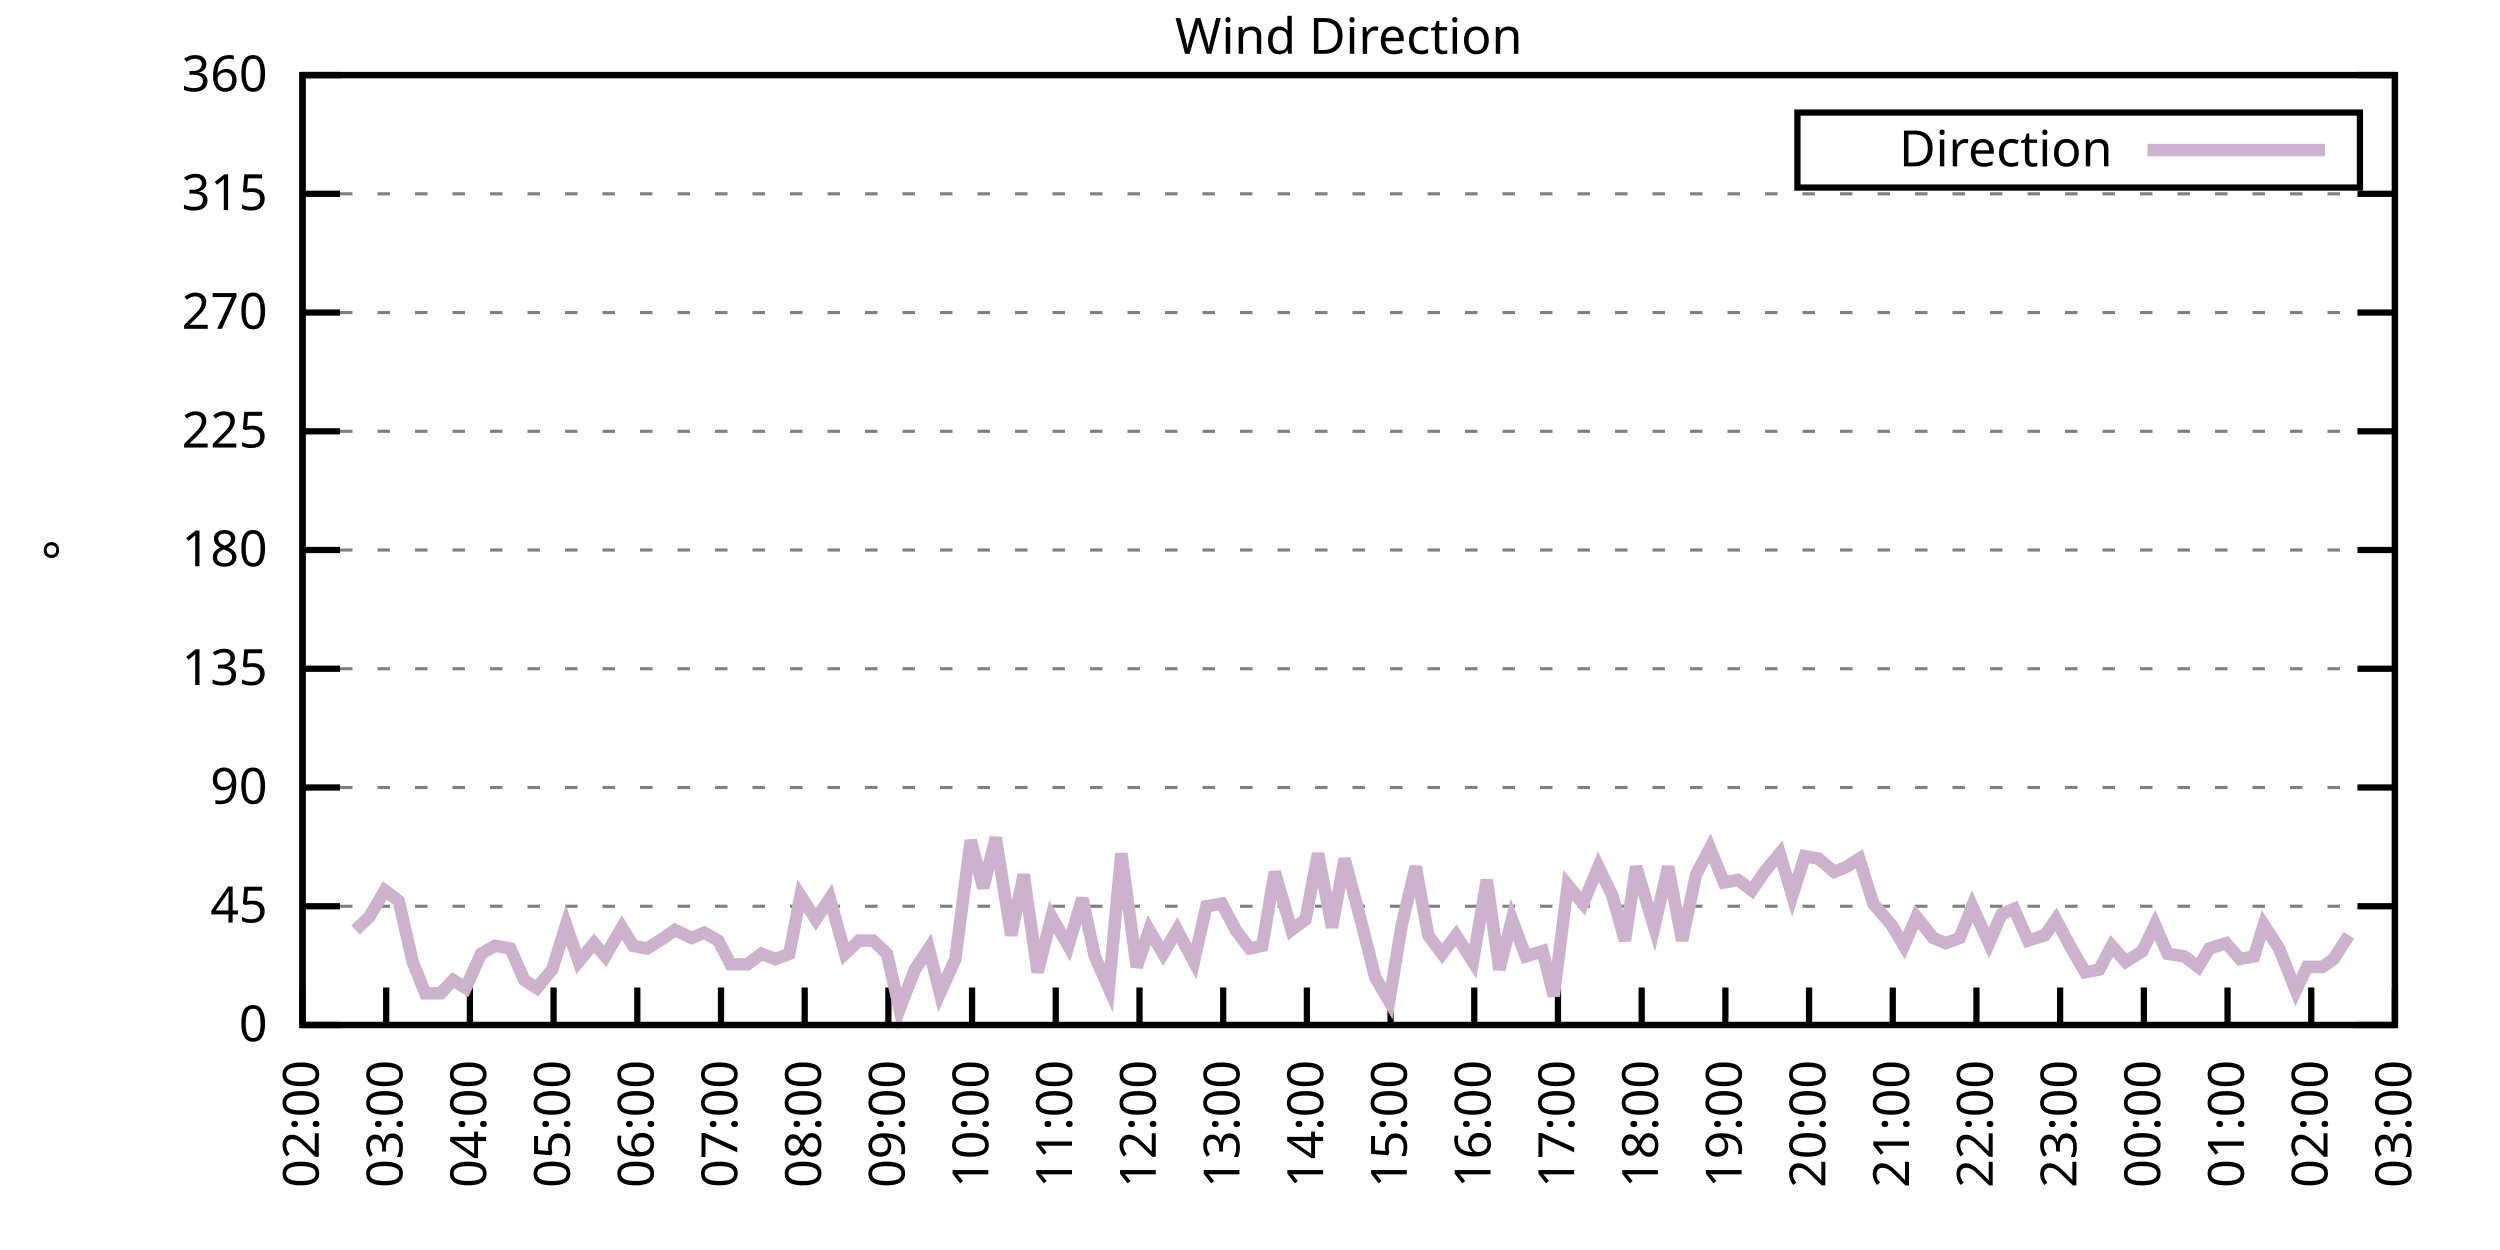
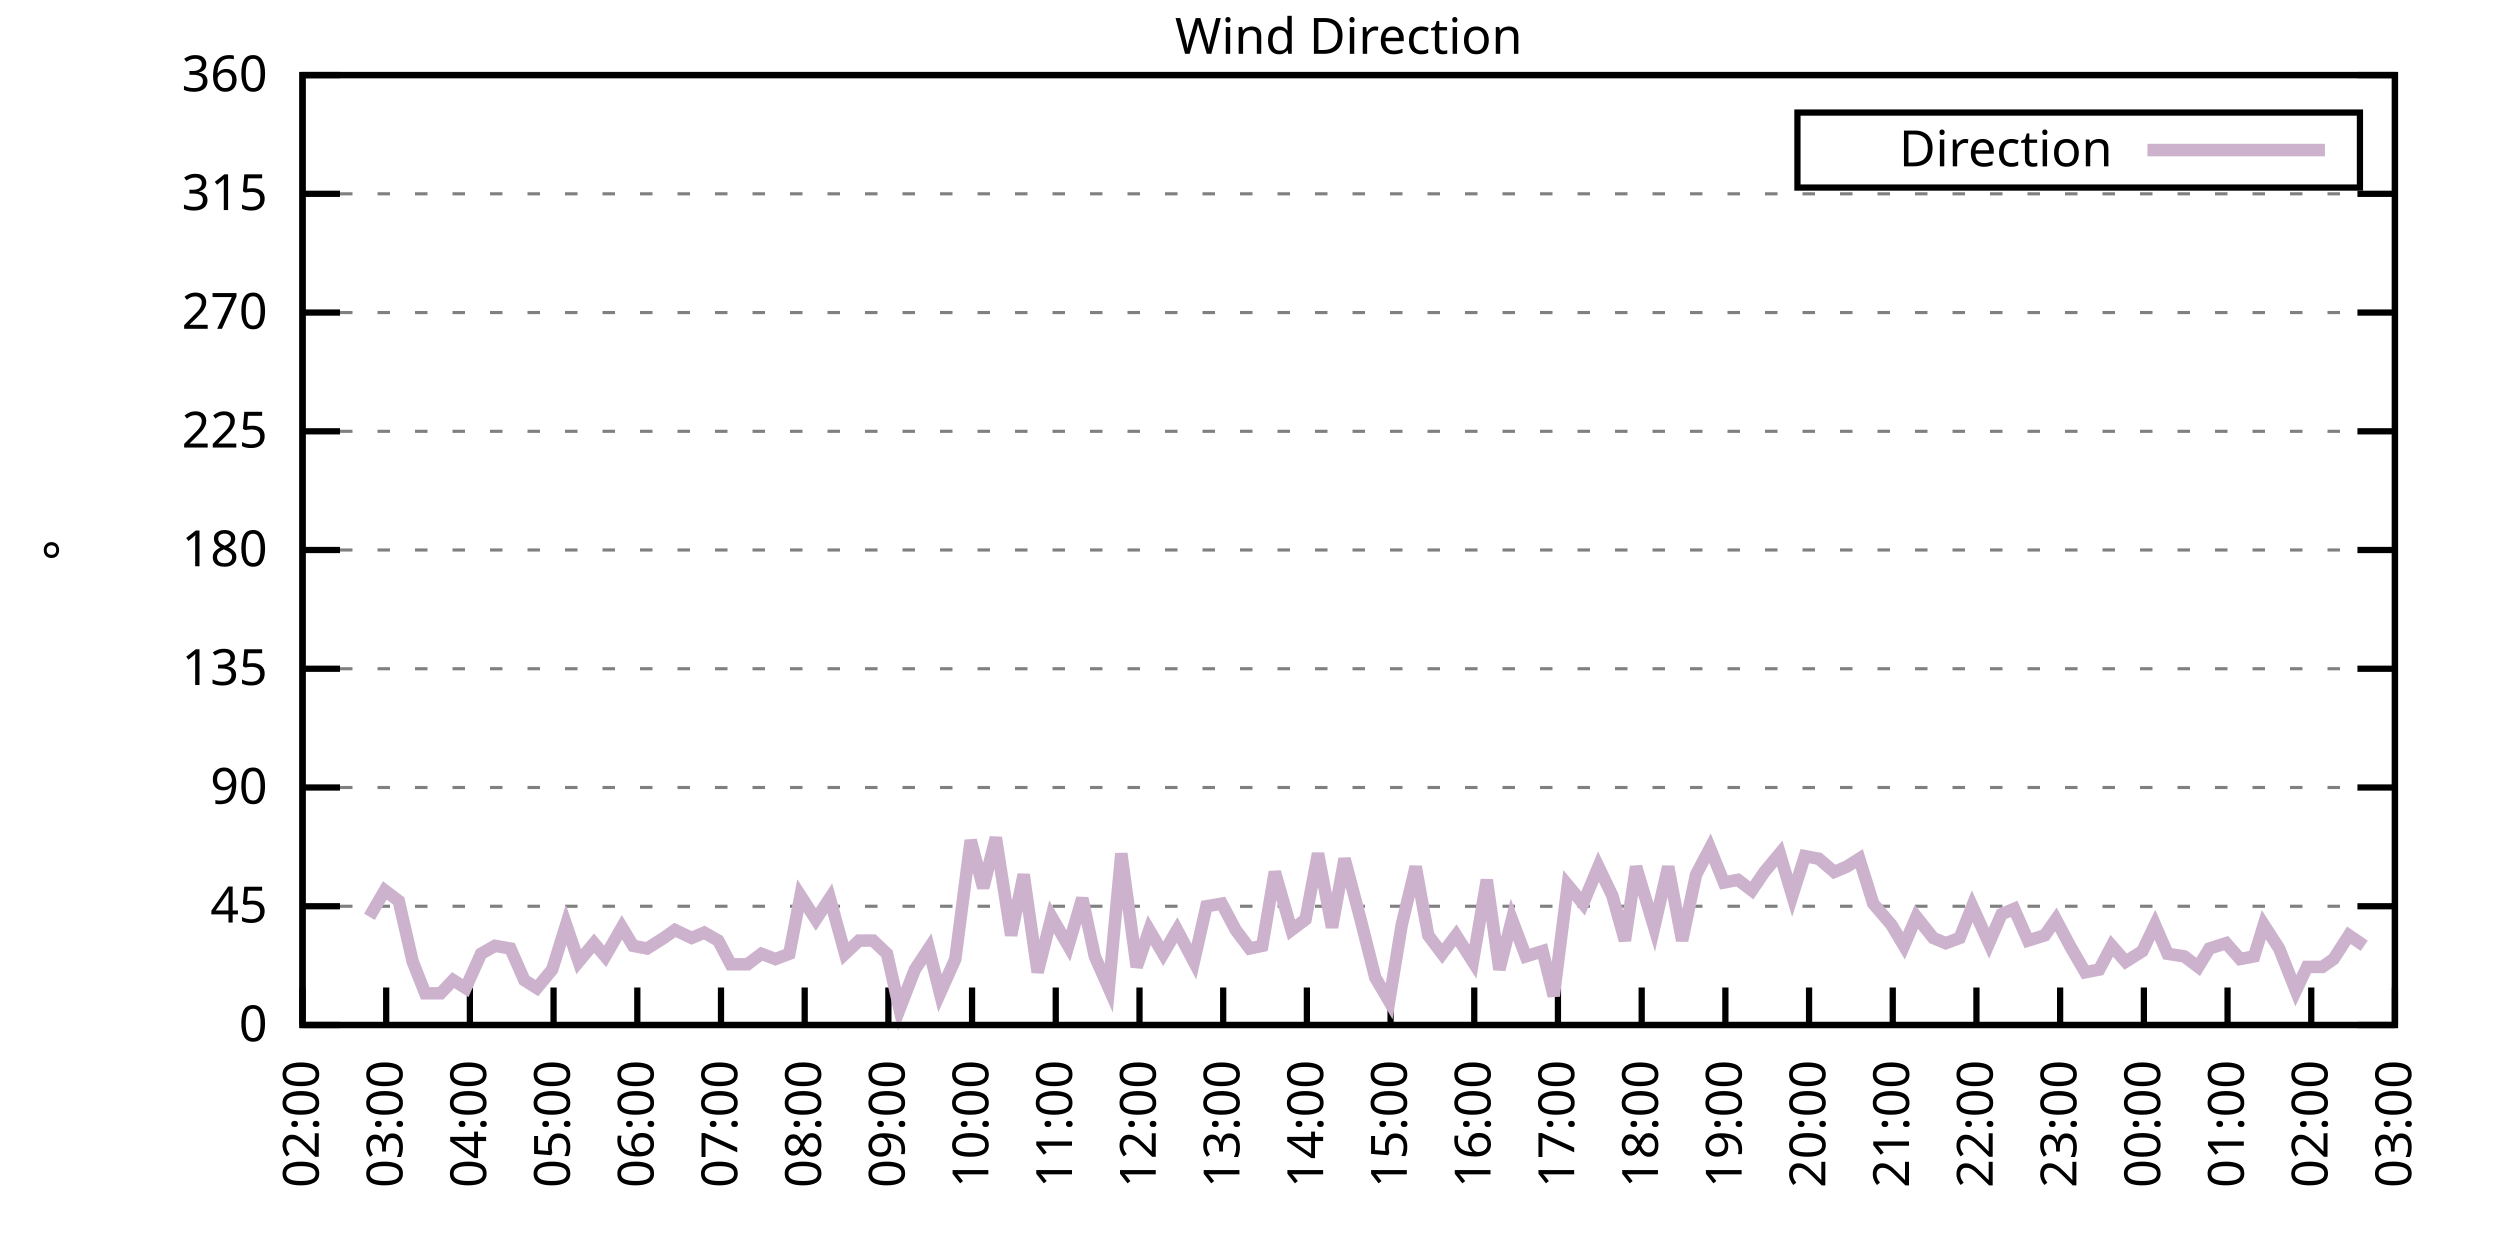
<svg xmlns="http://www.w3.org/2000/svg" xmlns:xlink="http://www.w3.org/1999/xlink" width="400" height="200" viewBox="0 0 400 200">
  <g id="gnuplot_canvas">
    <rect x="0" y="0" width="400" height="200" fill="none" />
    <defs>
      <circle id="gpDot" r="0.5" stroke-width="0.5" stroke="currentColor" />
      <path id="gpPt0" stroke-width="0.333" stroke="currentColor" d="M-1,0 h2 M0,-1 v2" />
      <path id="gpPt1" stroke-width="0.333" stroke="currentColor" d="M-1,-1 L1,1 M1,-1 L-1,1" />
      <path id="gpPt2" stroke-width="0.333" stroke="currentColor" d="M-1,0 L1,0 M0,-1 L0,1 M-1,-1 L1,1 M-1,1 L1,-1" />
      <rect id="gpPt3" stroke-width="0.333" stroke="currentColor" x="-1" y="-1" width="2" height="2" />
      <rect id="gpPt4" stroke-width="0.333" stroke="currentColor" fill="currentColor" x="-1" y="-1" width="2" height="2" />
      <circle id="gpPt5" stroke-width="0.333" stroke="currentColor" cx="0" cy="0" r="1" />
      <use xlink:href="#gpPt5" id="gpPt6" fill="currentColor" stroke="none" />
      <path id="gpPt7" stroke-width="0.333" stroke="currentColor" d="M0,-1.33 L-1.33,0.67 L1.33,0.67 z" />
      <use xlink:href="#gpPt7" id="gpPt8" fill="currentColor" stroke="none" />
      <use xlink:href="#gpPt7" id="gpPt9" stroke="currentColor" transform="rotate(180)" />
      <use xlink:href="#gpPt9" id="gpPt10" fill="currentColor" stroke="none" />
      <use xlink:href="#gpPt3" id="gpPt11" stroke="currentColor" transform="rotate(45)" />
      <use xlink:href="#gpPt11" id="gpPt12" fill="currentColor" stroke="none" />
      <path id="gpPt13" stroke-width="0.333" stroke="currentColor" d="M0,1.330 L1.265,0.411 L0.782,-1.067 L-0.782,-1.076 L-1.265,0.411 z" />
      <use xlink:href="#gpPt13" id="gpPt14" fill="currentColor" stroke="none" />
      <filter id="textbox" filterUnits="objectBoundingBox" x="0" y="0" height="1" width="1">
        <feFlood flood-color="white" flood-opacity="1" result="bgnd" />
        <feComposite in="SourceGraphic" in2="bgnd" operator="atop" />
      </filter>
      <filter id="greybox" filterUnits="objectBoundingBox" x="0" y="0" height="1" width="1">
        <feFlood flood-color="lightgrey" flood-opacity="1" result="grey" />
        <feComposite in="SourceGraphic" in2="grey" operator="atop" />
      </filter>
    </defs>
    <g fill="none" color="white" stroke="currentColor" stroke-width="1.00" stroke-linecap="butt" stroke-linejoin="miter">
</g>
    <g fill="none" color="black" stroke="currentColor" stroke-width="1.00" stroke-linecap="butt" stroke-linejoin="miter">
      <g stroke="none" shape-rendering="crispEdges">
        <polygon fill="rgb(255, 255, 255)" points="48.40,164.00 383.18,164.00 383.18,12.02 48.40,12.02 " />
      </g>
    </g>
    <g fill="none" color="black" stroke="currentColor" stroke-width="1.00" stroke-linecap="butt" stroke-linejoin="miter">
</g>
    <g fill="none" color="black" stroke="black" stroke-width="0.50" stroke-linecap="butt" stroke-linejoin="miter">
</g>
    <g fill="none" color="gray" stroke="currentColor" stroke-width="0.50" stroke-linecap="butt" stroke-linejoin="miter">
      <path stroke="gray" stroke-dasharray="2,4" class="gridline" d="M48.40,164.00 L383.19,164.00  " />
    </g>
    <g fill="none" color="gray" stroke="gray" stroke-width="1.00" stroke-linecap="butt" stroke-linejoin="miter">
</g>
    <g fill="none" color="black" stroke="currentColor" stroke-width="1.00" stroke-linecap="butt" stroke-linejoin="miter">
      <path stroke="black" d="M48.40,164.00 L54.40,164.00 M383.19,164.00 L377.19,164.00  " />
      <g transform="translate(42.80,166.60)" stroke="none" fill="black" font-family="Sans" font-size="8.00" text-anchor="end">
        <text>
          <tspan font-family="Sans"> 0</tspan>
        </text>
      </g>
    </g>
    <g fill="none" color="black" stroke="currentColor" stroke-width="1.00" stroke-linecap="butt" stroke-linejoin="miter">
</g>
    <g fill="none" color="black" stroke="black" stroke-width="0.50" stroke-linecap="butt" stroke-linejoin="miter">
</g>
    <g fill="none" color="gray" stroke="currentColor" stroke-width="0.50" stroke-linecap="butt" stroke-linejoin="miter">
      <path stroke="gray" stroke-dasharray="2,4" class="gridline" d="M48.40,145.00 L383.19,145.00  " />
    </g>
    <g fill="none" color="gray" stroke="gray" stroke-width="1.00" stroke-linecap="butt" stroke-linejoin="miter">
</g>
    <g fill="none" color="black" stroke="currentColor" stroke-width="1.00" stroke-linecap="butt" stroke-linejoin="miter">
      <path stroke="black" d="M48.40,145.00 L54.40,145.00 M383.19,145.00 L377.19,145.00  " />
      <g transform="translate(42.80,147.60)" stroke="none" fill="black" font-family="Sans" font-size="8.00" text-anchor="end">
        <text>
          <tspan font-family="Sans"> 45</tspan>
        </text>
      </g>
    </g>
    <g fill="none" color="black" stroke="currentColor" stroke-width="1.00" stroke-linecap="butt" stroke-linejoin="miter">
</g>
    <g fill="none" color="black" stroke="black" stroke-width="0.50" stroke-linecap="butt" stroke-linejoin="miter">
</g>
    <g fill="none" color="gray" stroke="currentColor" stroke-width="0.50" stroke-linecap="butt" stroke-linejoin="miter">
      <path stroke="gray" stroke-dasharray="2,4" class="gridline" d="M48.40,126.00 L383.19,126.00  " />
    </g>
    <g fill="none" color="gray" stroke="gray" stroke-width="1.00" stroke-linecap="butt" stroke-linejoin="miter">
</g>
    <g fill="none" color="black" stroke="currentColor" stroke-width="1.00" stroke-linecap="butt" stroke-linejoin="miter">
      <path stroke="black" d="M48.40,126.00 L54.40,126.00 M383.19,126.00 L377.19,126.00  " />
      <g transform="translate(42.80,128.60)" stroke="none" fill="black" font-family="Sans" font-size="8.00" text-anchor="end">
        <text>
          <tspan font-family="Sans"> 90</tspan>
        </text>
      </g>
    </g>
    <g fill="none" color="black" stroke="currentColor" stroke-width="1.00" stroke-linecap="butt" stroke-linejoin="miter">
</g>
    <g fill="none" color="black" stroke="black" stroke-width="0.50" stroke-linecap="butt" stroke-linejoin="miter">
</g>
    <g fill="none" color="gray" stroke="currentColor" stroke-width="0.50" stroke-linecap="butt" stroke-linejoin="miter">
      <path stroke="gray" stroke-dasharray="2,4" class="gridline" d="M48.40,107.00 L383.19,107.00  " />
    </g>
    <g fill="none" color="gray" stroke="gray" stroke-width="1.00" stroke-linecap="butt" stroke-linejoin="miter">
</g>
    <g fill="none" color="black" stroke="currentColor" stroke-width="1.00" stroke-linecap="butt" stroke-linejoin="miter">
      <path stroke="black" d="M48.40,107.00 L54.40,107.00 M383.19,107.00 L377.19,107.00  " />
      <g transform="translate(42.80,109.60)" stroke="none" fill="black" font-family="Sans" font-size="8.00" text-anchor="end">
        <text>
          <tspan font-family="Sans"> 135</tspan>
        </text>
      </g>
    </g>
    <g fill="none" color="black" stroke="currentColor" stroke-width="1.00" stroke-linecap="butt" stroke-linejoin="miter">
</g>
    <g fill="none" color="black" stroke="black" stroke-width="0.50" stroke-linecap="butt" stroke-linejoin="miter">
</g>
    <g fill="none" color="gray" stroke="currentColor" stroke-width="0.50" stroke-linecap="butt" stroke-linejoin="miter">
      <path stroke="gray" stroke-dasharray="2,4" class="gridline" d="M48.40,88.00 L383.19,88.00  " />
    </g>
    <g fill="none" color="gray" stroke="gray" stroke-width="1.00" stroke-linecap="butt" stroke-linejoin="miter">
</g>
    <g fill="none" color="black" stroke="currentColor" stroke-width="1.00" stroke-linecap="butt" stroke-linejoin="miter">
      <path stroke="black" d="M48.40,88.00 L54.40,88.00 M383.19,88.00 L377.19,88.00  " />
      <g transform="translate(42.80,90.60)" stroke="none" fill="black" font-family="Sans" font-size="8.00" text-anchor="end">
        <text>
          <tspan font-family="Sans"> 180</tspan>
        </text>
      </g>
    </g>
    <g fill="none" color="black" stroke="currentColor" stroke-width="1.00" stroke-linecap="butt" stroke-linejoin="miter">
</g>
    <g fill="none" color="black" stroke="black" stroke-width="0.50" stroke-linecap="butt" stroke-linejoin="miter">
</g>
    <g fill="none" color="gray" stroke="currentColor" stroke-width="0.50" stroke-linecap="butt" stroke-linejoin="miter">
      <path stroke="gray" stroke-dasharray="2,4" class="gridline" d="M48.40,69.01 L383.19,69.01  " />
    </g>
    <g fill="none" color="gray" stroke="gray" stroke-width="1.00" stroke-linecap="butt" stroke-linejoin="miter">
</g>
    <g fill="none" color="black" stroke="currentColor" stroke-width="1.00" stroke-linecap="butt" stroke-linejoin="miter">
      <path stroke="black" d="M48.40,69.01 L54.40,69.01 M383.19,69.01 L377.19,69.01  " />
      <g transform="translate(42.80,71.61)" stroke="none" fill="black" font-family="Sans" font-size="8.00" text-anchor="end">
        <text>
          <tspan font-family="Sans"> 225</tspan>
        </text>
      </g>
    </g>
    <g fill="none" color="black" stroke="currentColor" stroke-width="1.00" stroke-linecap="butt" stroke-linejoin="miter">
</g>
    <g fill="none" color="black" stroke="black" stroke-width="0.50" stroke-linecap="butt" stroke-linejoin="miter">
</g>
    <g fill="none" color="gray" stroke="currentColor" stroke-width="0.50" stroke-linecap="butt" stroke-linejoin="miter">
      <path stroke="gray" stroke-dasharray="2,4" class="gridline" d="M48.40,50.01 L383.19,50.01  " />
    </g>
    <g fill="none" color="gray" stroke="gray" stroke-width="1.00" stroke-linecap="butt" stroke-linejoin="miter">
</g>
    <g fill="none" color="black" stroke="currentColor" stroke-width="1.00" stroke-linecap="butt" stroke-linejoin="miter">
      <path stroke="black" d="M48.40,50.01 L54.40,50.01 M383.19,50.01 L377.19,50.01  " />
      <g transform="translate(42.80,52.61)" stroke="none" fill="black" font-family="Sans" font-size="8.00" text-anchor="end">
        <text>
          <tspan font-family="Sans"> 270</tspan>
        </text>
      </g>
    </g>
    <g fill="none" color="black" stroke="currentColor" stroke-width="1.00" stroke-linecap="butt" stroke-linejoin="miter">
</g>
    <g fill="none" color="black" stroke="black" stroke-width="0.50" stroke-linecap="butt" stroke-linejoin="miter">
</g>
    <g fill="none" color="gray" stroke="currentColor" stroke-width="0.50" stroke-linecap="butt" stroke-linejoin="miter">
      <path stroke="gray" stroke-dasharray="2,4" class="gridline" d="M48.40,31.01 L383.19,31.01  " />
    </g>
    <g fill="none" color="gray" stroke="gray" stroke-width="1.00" stroke-linecap="butt" stroke-linejoin="miter">
</g>
    <g fill="none" color="black" stroke="currentColor" stroke-width="1.00" stroke-linecap="butt" stroke-linejoin="miter">
      <path stroke="black" d="M48.40,31.01 L54.40,31.01 M383.19,31.01 L377.19,31.01  " />
      <g transform="translate(42.80,33.61)" stroke="none" fill="black" font-family="Sans" font-size="8.00" text-anchor="end">
        <text>
          <tspan font-family="Sans"> 315</tspan>
        </text>
      </g>
    </g>
    <g fill="none" color="black" stroke="currentColor" stroke-width="1.00" stroke-linecap="butt" stroke-linejoin="miter">
</g>
    <g fill="none" color="black" stroke="black" stroke-width="0.50" stroke-linecap="butt" stroke-linejoin="miter">
</g>
    <g fill="none" color="gray" stroke="currentColor" stroke-width="0.50" stroke-linecap="butt" stroke-linejoin="miter">
      <path stroke="gray" stroke-dasharray="2,4" class="gridline" d="M48.40,12.01 L383.19,12.01  " />
    </g>
    <g fill="none" color="gray" stroke="gray" stroke-width="1.00" stroke-linecap="butt" stroke-linejoin="miter">
</g>
    <g fill="none" color="black" stroke="currentColor" stroke-width="1.00" stroke-linecap="butt" stroke-linejoin="miter">
      <path stroke="black" d="M48.40,12.01 L54.40,12.01 M383.19,12.01 L377.19,12.01  " />
      <g transform="translate(42.80,14.61)" stroke="none" fill="black" font-family="Sans" font-size="8.00" text-anchor="end">
        <text>
          <tspan font-family="Sans"> 360</tspan>
        </text>
      </g>
    </g>
    <g fill="none" color="black" stroke="currentColor" stroke-width="1.00" stroke-linecap="butt" stroke-linejoin="miter">
      <path stroke="black" d="M48.40,164.00 L48.40,158.00  " />
      <g transform="translate(51.00,169.60) rotate(270.00)" stroke="none" fill="black" font-family="Sans" font-size="8.00" text-anchor="end">
        <text>
          <tspan font-family="Sans">02:00</tspan>
        </text>
      </g>
    </g>
    <g fill="none" color="black" stroke="currentColor" stroke-width="1.00" stroke-linecap="butt" stroke-linejoin="miter">
      <path stroke="black" d="M61.79,164.00 L61.79,158.00  " />
      <g transform="translate(64.39,169.60) rotate(270.00)" stroke="none" fill="black" font-family="Sans" font-size="8.00" text-anchor="end">
        <text>
          <tspan font-family="Sans">03:00</tspan>
        </text>
      </g>
    </g>
    <g fill="none" color="black" stroke="currentColor" stroke-width="1.00" stroke-linecap="butt" stroke-linejoin="miter">
      <path stroke="black" d="M75.18,164.00 L75.18,158.00  " />
      <g transform="translate(77.78,169.60) rotate(270.00)" stroke="none" fill="black" font-family="Sans" font-size="8.00" text-anchor="end">
        <text>
          <tspan font-family="Sans">04:00</tspan>
        </text>
      </g>
    </g>
    <g fill="none" color="black" stroke="currentColor" stroke-width="1.00" stroke-linecap="butt" stroke-linejoin="miter">
      <path stroke="black" d="M88.57,164.00 L88.57,158.00  " />
      <g transform="translate(91.17,169.60) rotate(270.00)" stroke="none" fill="black" font-family="Sans" font-size="8.00" text-anchor="end">
        <text>
          <tspan font-family="Sans">05:00</tspan>
        </text>
      </g>
    </g>
    <g fill="none" color="black" stroke="currentColor" stroke-width="1.00" stroke-linecap="butt" stroke-linejoin="miter">
      <path stroke="black" d="M101.97,164.00 L101.97,158.00  " />
      <g transform="translate(104.57,169.60) rotate(270.00)" stroke="none" fill="black" font-family="Sans" font-size="8.00" text-anchor="end">
        <text>
          <tspan font-family="Sans">06:00</tspan>
        </text>
      </g>
    </g>
    <g fill="none" color="black" stroke="currentColor" stroke-width="1.00" stroke-linecap="butt" stroke-linejoin="miter">
      <path stroke="black" d="M115.36,164.00 L115.36,158.00  " />
      <g transform="translate(117.96,169.60) rotate(270.00)" stroke="none" fill="black" font-family="Sans" font-size="8.00" text-anchor="end">
        <text>
          <tspan font-family="Sans">07:00</tspan>
        </text>
      </g>
    </g>
    <g fill="none" color="black" stroke="currentColor" stroke-width="1.00" stroke-linecap="butt" stroke-linejoin="miter">
      <path stroke="black" d="M128.75,164.00 L128.75,158.00  " />
      <g transform="translate(131.35,169.60) rotate(270.00)" stroke="none" fill="black" font-family="Sans" font-size="8.00" text-anchor="end">
        <text>
          <tspan font-family="Sans">08:00</tspan>
        </text>
      </g>
    </g>
    <g fill="none" color="black" stroke="currentColor" stroke-width="1.00" stroke-linecap="butt" stroke-linejoin="miter">
      <path stroke="black" d="M142.14,164.00 L142.14,158.00  " />
      <g transform="translate(144.74,169.60) rotate(270.00)" stroke="none" fill="black" font-family="Sans" font-size="8.00" text-anchor="end">
        <text>
          <tspan font-family="Sans">09:00</tspan>
        </text>
      </g>
    </g>
    <g fill="none" color="black" stroke="currentColor" stroke-width="1.00" stroke-linecap="butt" stroke-linejoin="miter">
      <path stroke="black" d="M155.53,164.00 L155.53,158.00  " />
      <g transform="translate(158.13,169.60) rotate(270.00)" stroke="none" fill="black" font-family="Sans" font-size="8.00" text-anchor="end">
        <text>
          <tspan font-family="Sans">10:00</tspan>
        </text>
      </g>
    </g>
    <g fill="none" color="black" stroke="currentColor" stroke-width="1.00" stroke-linecap="butt" stroke-linejoin="miter">
      <path stroke="black" d="M168.92,164.00 L168.92,158.00  " />
      <g transform="translate(171.52,169.60) rotate(270.00)" stroke="none" fill="black" font-family="Sans" font-size="8.00" text-anchor="end">
        <text>
          <tspan font-family="Sans">11:00</tspan>
        </text>
      </g>
    </g>
    <g fill="none" color="black" stroke="currentColor" stroke-width="1.00" stroke-linecap="butt" stroke-linejoin="miter">
      <path stroke="black" d="M182.32,164.00 L182.32,158.00  " />
      <g transform="translate(184.92,169.60) rotate(270.00)" stroke="none" fill="black" font-family="Sans" font-size="8.00" text-anchor="end">
        <text>
          <tspan font-family="Sans">12:00</tspan>
        </text>
      </g>
    </g>
    <g fill="none" color="black" stroke="currentColor" stroke-width="1.00" stroke-linecap="butt" stroke-linejoin="miter">
      <path stroke="black" d="M195.71,164.00 L195.71,158.00  " />
      <g transform="translate(198.31,169.60) rotate(270.00)" stroke="none" fill="black" font-family="Sans" font-size="8.00" text-anchor="end">
        <text>
          <tspan font-family="Sans">13:00</tspan>
        </text>
      </g>
    </g>
    <g fill="none" color="black" stroke="currentColor" stroke-width="1.00" stroke-linecap="butt" stroke-linejoin="miter">
      <path stroke="black" d="M209.10,164.00 L209.10,158.00  " />
      <g transform="translate(211.70,169.60) rotate(270.00)" stroke="none" fill="black" font-family="Sans" font-size="8.00" text-anchor="end">
        <text>
          <tspan font-family="Sans">14:00</tspan>
        </text>
      </g>
    </g>
    <g fill="none" color="black" stroke="currentColor" stroke-width="1.00" stroke-linecap="butt" stroke-linejoin="miter">
      <path stroke="black" d="M222.49,164.00 L222.49,158.00  " />
      <g transform="translate(225.09,169.60) rotate(270.00)" stroke="none" fill="black" font-family="Sans" font-size="8.00" text-anchor="end">
        <text>
          <tspan font-family="Sans">15:00</tspan>
        </text>
      </g>
    </g>
    <g fill="none" color="black" stroke="currentColor" stroke-width="1.00" stroke-linecap="butt" stroke-linejoin="miter">
      <path stroke="black" d="M235.88,164.00 L235.88,158.00  " />
      <g transform="translate(238.48,169.60) rotate(270.00)" stroke="none" fill="black" font-family="Sans" font-size="8.00" text-anchor="end">
        <text>
          <tspan font-family="Sans">16:00</tspan>
        </text>
      </g>
    </g>
    <g fill="none" color="black" stroke="currentColor" stroke-width="1.00" stroke-linecap="butt" stroke-linejoin="miter">
      <path stroke="black" d="M249.27,164.00 L249.27,158.00  " />
      <g transform="translate(251.87,169.60) rotate(270.00)" stroke="none" fill="black" font-family="Sans" font-size="8.00" text-anchor="end">
        <text>
          <tspan font-family="Sans">17:00</tspan>
        </text>
      </g>
    </g>
    <g fill="none" color="black" stroke="currentColor" stroke-width="1.00" stroke-linecap="butt" stroke-linejoin="miter">
      <path stroke="black" d="M262.67,164.00 L262.67,158.00  " />
      <g transform="translate(265.27,169.60) rotate(270.00)" stroke="none" fill="black" font-family="Sans" font-size="8.00" text-anchor="end">
        <text>
          <tspan font-family="Sans">18:00</tspan>
        </text>
      </g>
    </g>
    <g fill="none" color="black" stroke="currentColor" stroke-width="1.00" stroke-linecap="butt" stroke-linejoin="miter">
      <path stroke="black" d="M276.06,164.00 L276.06,158.00  " />
      <g transform="translate(278.66,169.60) rotate(270.00)" stroke="none" fill="black" font-family="Sans" font-size="8.00" text-anchor="end">
        <text>
          <tspan font-family="Sans">19:00</tspan>
        </text>
      </g>
    </g>
    <g fill="none" color="black" stroke="currentColor" stroke-width="1.00" stroke-linecap="butt" stroke-linejoin="miter">
      <path stroke="black" d="M289.45,164.00 L289.45,158.00  " />
      <g transform="translate(292.05,169.60) rotate(270.00)" stroke="none" fill="black" font-family="Sans" font-size="8.00" text-anchor="end">
        <text>
          <tspan font-family="Sans">20:00</tspan>
        </text>
      </g>
    </g>
    <g fill="none" color="black" stroke="currentColor" stroke-width="1.00" stroke-linecap="butt" stroke-linejoin="miter">
      <path stroke="black" d="M302.84,164.00 L302.84,158.00  " />
      <g transform="translate(305.44,169.60) rotate(270.00)" stroke="none" fill="black" font-family="Sans" font-size="8.00" text-anchor="end">
        <text>
          <tspan font-family="Sans">21:00</tspan>
        </text>
      </g>
    </g>
    <g fill="none" color="black" stroke="currentColor" stroke-width="1.00" stroke-linecap="butt" stroke-linejoin="miter">
      <path stroke="black" d="M316.23,164.00 L316.23,158.00  " />
      <g transform="translate(318.83,169.60) rotate(270.00)" stroke="none" fill="black" font-family="Sans" font-size="8.00" text-anchor="end">
        <text>
          <tspan font-family="Sans">22:00</tspan>
        </text>
      </g>
    </g>
    <g fill="none" color="black" stroke="currentColor" stroke-width="1.00" stroke-linecap="butt" stroke-linejoin="miter">
      <path stroke="black" d="M329.62,164.00 L329.62,158.00  " />
      <g transform="translate(332.22,169.60) rotate(270.00)" stroke="none" fill="black" font-family="Sans" font-size="8.00" text-anchor="end">
        <text>
          <tspan font-family="Sans">23:00</tspan>
        </text>
      </g>
    </g>
    <g fill="none" color="black" stroke="currentColor" stroke-width="1.00" stroke-linecap="butt" stroke-linejoin="miter">
      <path stroke="black" d="M343.02,164.00 L343.02,158.00  " />
      <g transform="translate(345.62,169.60) rotate(270.00)" stroke="none" fill="black" font-family="Sans" font-size="8.00" text-anchor="end">
        <text>
          <tspan font-family="Sans">00:00</tspan>
        </text>
      </g>
    </g>
    <g fill="none" color="black" stroke="currentColor" stroke-width="1.00" stroke-linecap="butt" stroke-linejoin="miter">
      <path stroke="black" d="M356.41,164.00 L356.41,158.00  " />
      <g transform="translate(359.01,169.60) rotate(270.00)" stroke="none" fill="black" font-family="Sans" font-size="8.00" text-anchor="end">
        <text>
          <tspan font-family="Sans">01:00</tspan>
        </text>
      </g>
    </g>
    <g fill="none" color="black" stroke="currentColor" stroke-width="1.00" stroke-linecap="butt" stroke-linejoin="miter">
      <path stroke="black" d="M369.80,164.00 L369.80,158.00  " />
      <g transform="translate(372.40,169.60) rotate(270.00)" stroke="none" fill="black" font-family="Sans" font-size="8.00" text-anchor="end">
        <text>
          <tspan font-family="Sans">02:00</tspan>
        </text>
      </g>
    </g>
    <g fill="none" color="black" stroke="currentColor" stroke-width="1.00" stroke-linecap="butt" stroke-linejoin="miter">
      <path stroke="black" d="M383.19,164.00 L383.19,158.00  " />
      <g transform="translate(385.79,169.60) rotate(270.00)" stroke="none" fill="black" font-family="Sans" font-size="8.00" text-anchor="end">
        <text>
          <tspan font-family="Sans">03:00</tspan>
        </text>
      </g>
    </g>
    <g fill="none" color="black" stroke="currentColor" stroke-width="1.00" stroke-linecap="butt" stroke-linejoin="miter">
</g>
    <g fill="none" color="black" stroke="currentColor" stroke-width="1.00" stroke-linecap="butt" stroke-linejoin="miter">
      <path stroke="black" d="M48.40,12.01 L48.40,164.00 L383.19,164.00 L383.19,12.01 L48.40,12.01 Z  " />
    </g>
    <g fill="none" color="black" stroke="currentColor" stroke-width="1.00" stroke-linecap="butt" stroke-linejoin="miter">
</g>
    <g fill="none" color="black" stroke="currentColor" stroke-width="1.00" stroke-linecap="butt" stroke-linejoin="miter">
      <path stroke="black" d="M287.59,30.01 L287.59,18.01 L377.59,18.01 L377.59,30.01 L287.59,30.01 Z  " />
    </g>
    <g id="Wind_direction_plot_1">
      <g fill="none" color="white" stroke="black" stroke-width="2.00" stroke-linecap="butt" stroke-linejoin="miter">
</g>
      <g fill="none" color="black" stroke="currentColor" stroke-width="2.00" stroke-linecap="butt" stroke-linejoin="miter">
        <g transform="translate(337.99,26.61)" stroke="none" fill="black" font-family="Sans" font-size="8.00" text-anchor="end">
          <text>
            <tspan font-family="Sans">Direction</tspan>
          </text>
        </g>
      </g>
      <g fill="none" color="black" stroke="currentColor" stroke-width="2.00" stroke-linecap="butt" stroke-linejoin="miter">
-         <path stroke="rgb(204, 178, 204)" d="M343.59,24.01 L371.99,24.01 M56.88,148.80 L59.11,146.69 L61.57,142.47 L63.80,144.16 L66.03,153.87 L68.04,158.93   L70.50,158.93 L72.50,156.82 L74.51,158.09 L76.97,152.60 L79.20,151.33 L81.66,151.76 L83.89,156.82 L85.90,158.09   L88.35,155.13 L90.58,147.96 L92.59,153.87 L95.05,150.91 L96.83,153.02 L99.51,148.38 L101.30,151.33 L103.53,151.76   L106.21,150.07 L107.99,148.80 L110.67,150.07 L112.68,149.22 L114.91,150.49 L116.92,154.29 L119.60,154.29 L121.83,152.60   L124.06,153.45 L126.29,152.60 L128.08,143.31 L130.54,147.11 L132.77,143.73 L135.22,152.60 L137.45,150.49 L139.69,150.49   L141.92,152.60 L143.93,161.47 L146.38,155.13 L148.61,151.76 L150.40,158.93 L152.85,153.45 L155.31,134.45 L157.32,142.05   L159.33,134.02 L161.78,149.65 L163.79,139.93 L166.02,155.56 L168.25,146.69 L170.93,151.33 L173.17,143.73 L175.17,153.02   L177.41,158.09 L179.41,136.56 L181.87,154.71 L183.88,148.80 L186.11,152.60 L188.34,148.80 L191.02,153.87 L193.03,145.00   L195.48,144.58 L197.72,148.80 L199.95,151.76 L201.96,151.33 L203.97,139.51 L206.64,148.80 L208.88,147.11 L210.88,136.56   L213.12,148.38 L215.13,137.40 L217.80,147.53 L220.04,156.40 L222.27,160.20 L224.28,147.96 L226.51,138.67 L228.52,149.65   L230.75,152.60 L232.98,149.65 L235.66,153.87 L237.89,140.78 L239.90,155.13 L241.91,147.11 L244.14,153.02 L246.82,152.18   L248.60,159.36 L250.84,141.62 L253.29,144.58 L255.75,138.67 L257.98,143.31 L259.99,150.49 L261.77,138.67 L264.67,148.38   L266.91,138.67 L269.14,150.49 L271.37,139.93 L273.60,135.71 L275.83,141.20 L278.07,140.78 L280.30,142.47 L282.31,139.51   L284.76,136.56 L286.77,143.31 L288.78,136.98 L291.01,137.40 L293.47,139.51 L295.48,138.67 L297.48,137.40 L299.72,144.58   L302.62,147.96 L304.63,151.33 L306.63,146.69 L309.31,150.07 L311.32,150.91 L313.55,150.07 L315.56,145.00 L318.24,150.91   L320.25,146.27 L322.26,145.42 L324.49,150.49 L327.17,149.65 L328.95,147.11 L331.19,151.33 L333.64,155.56 L335.87,155.13   L337.88,151.33 L340.11,153.87 L342.79,152.18 L344.80,147.96 L346.81,152.60 L349.49,153.02 L351.72,154.71 L353.51,151.76   L356.18,150.91 L358.42,153.45 L360.65,153.02 L362.21,147.96 L364.66,151.76 L367.34,158.51 L369.13,154.71 L371.58,154.71   L373.37,153.45 L375.82,149.65  " />
+         <path stroke="rgb(204, 178, 204)" d="M343.59,24.01 L371.99,24.01 M59.11,146.69 L61.57,142.47 L63.80,144.16 L66.03,153.87 L68.04,158.93 L70.50,158.93   L72.50,156.82 L74.51,158.09 L76.97,152.60 L79.20,151.33 L81.66,151.76 L83.89,156.82 L85.90,158.09 L88.35,155.13   L90.58,147.96 L92.59,153.87 L95.05,150.91 L96.83,153.02 L99.51,148.38 L101.30,151.33 L103.53,151.76 L106.21,150.07   L107.99,148.80 L110.67,150.07 L112.68,149.22 L114.91,150.49 L116.92,154.29 L119.60,154.29 L121.83,152.60 L124.06,153.45   L126.29,152.60 L128.08,143.31 L130.54,147.11 L132.77,143.73 L135.22,152.60 L137.45,150.49 L139.69,150.49 L141.92,152.60   L143.93,161.47 L146.38,155.13 L148.61,151.76 L150.40,158.93 L152.85,153.45 L155.31,134.45 L157.32,142.05 L159.33,134.02   L161.78,149.65 L163.79,139.93 L166.02,155.56 L168.25,146.69 L170.93,151.33 L173.17,143.73 L175.17,153.02 L177.41,158.09   L179.41,136.56 L181.87,154.71 L183.88,148.80 L186.11,152.60 L188.34,148.80 L191.02,153.87 L193.03,145.00 L195.48,144.58   L197.72,148.80 L199.95,151.76 L201.96,151.33 L203.97,139.51 L206.64,148.80 L208.88,147.11 L210.88,136.56 L213.12,148.38   L215.13,137.40 L217.80,147.53 L220.04,156.40 L222.27,160.20 L224.28,147.96 L226.51,138.67 L228.52,149.65 L230.75,152.60   L232.98,149.65 L235.66,153.87 L237.89,140.78 L239.90,155.13 L241.91,147.11 L244.14,153.02 L246.82,152.18 L248.60,159.36   L250.84,141.62 L253.29,144.58 L255.75,138.67 L257.98,143.31 L259.99,150.49 L261.77,138.67 L264.67,148.38 L266.91,138.67   L269.14,150.49 L271.37,139.93 L273.60,135.71 L275.83,141.20 L278.07,140.78 L280.30,142.47 L282.31,139.51 L284.76,136.56   L286.77,143.31 L288.78,136.98 L291.01,137.40 L293.47,139.51 L295.48,138.67 L297.48,137.40 L299.72,144.58 L302.62,147.96   L304.63,151.33 L306.63,146.69 L309.31,150.07 L311.32,150.91 L313.55,150.07 L315.56,145.00 L318.24,150.91 L320.25,146.27   L322.26,145.42 L324.49,150.49 L327.17,149.65 L328.95,147.11 L331.19,151.33 L333.64,155.56 L335.87,155.13 L337.88,151.33   L340.11,153.87 L342.79,152.18 L344.80,147.96 L346.81,152.60 L349.49,153.02 L351.72,154.71 L353.51,151.76 L356.18,150.91   L358.42,153.45 L360.65,153.02 L362.21,147.96 L364.66,151.76 L367.34,158.51 L369.13,154.71 L371.58,154.71 L373.37,153.45   L375.82,149.65 L378.28,151.33  " />
      </g>
    </g>
    <g fill="none" color="black" stroke="currentColor" stroke-width="2.00" stroke-linecap="butt" stroke-linejoin="miter">
</g>
    <g fill="none" color="black" stroke="black" stroke-width="1.00" stroke-linecap="butt" stroke-linejoin="miter">
</g>
    <g fill="none" color="black" stroke="currentColor" stroke-width="1.00" stroke-linecap="butt" stroke-linejoin="miter">
      <path stroke="black" d="M48.40,12.01 L48.40,164.00 L383.19,164.00 L383.19,12.01 L48.40,12.01 Z  " />
      <g transform="translate(12.80,88.01) rotate(270.00)" stroke="none" fill="black" font-family="Sans" font-size="8.00" text-anchor="middle">
        <text>
          <tspan font-family="Sans">°</tspan>
        </text>
      </g>
    </g>
    <g fill="none" color="black" stroke="currentColor" stroke-width="1.00" stroke-linecap="butt" stroke-linejoin="miter">
</g>
    <g fill="none" color="black" stroke="currentColor" stroke-width="1.00" stroke-linecap="butt" stroke-linejoin="miter">
      <g transform="translate(215.79,8.61)" stroke="none" fill="black" font-family="Sans" font-size="8.00" text-anchor="middle">
        <text>
          <tspan font-family="Sans">Wind Direction</tspan>
        </text>
      </g>
    </g>
    <g fill="none" color="black" stroke="currentColor" stroke-width="1.00" stroke-linecap="butt" stroke-linejoin="miter">
</g>
  </g>
</svg>
